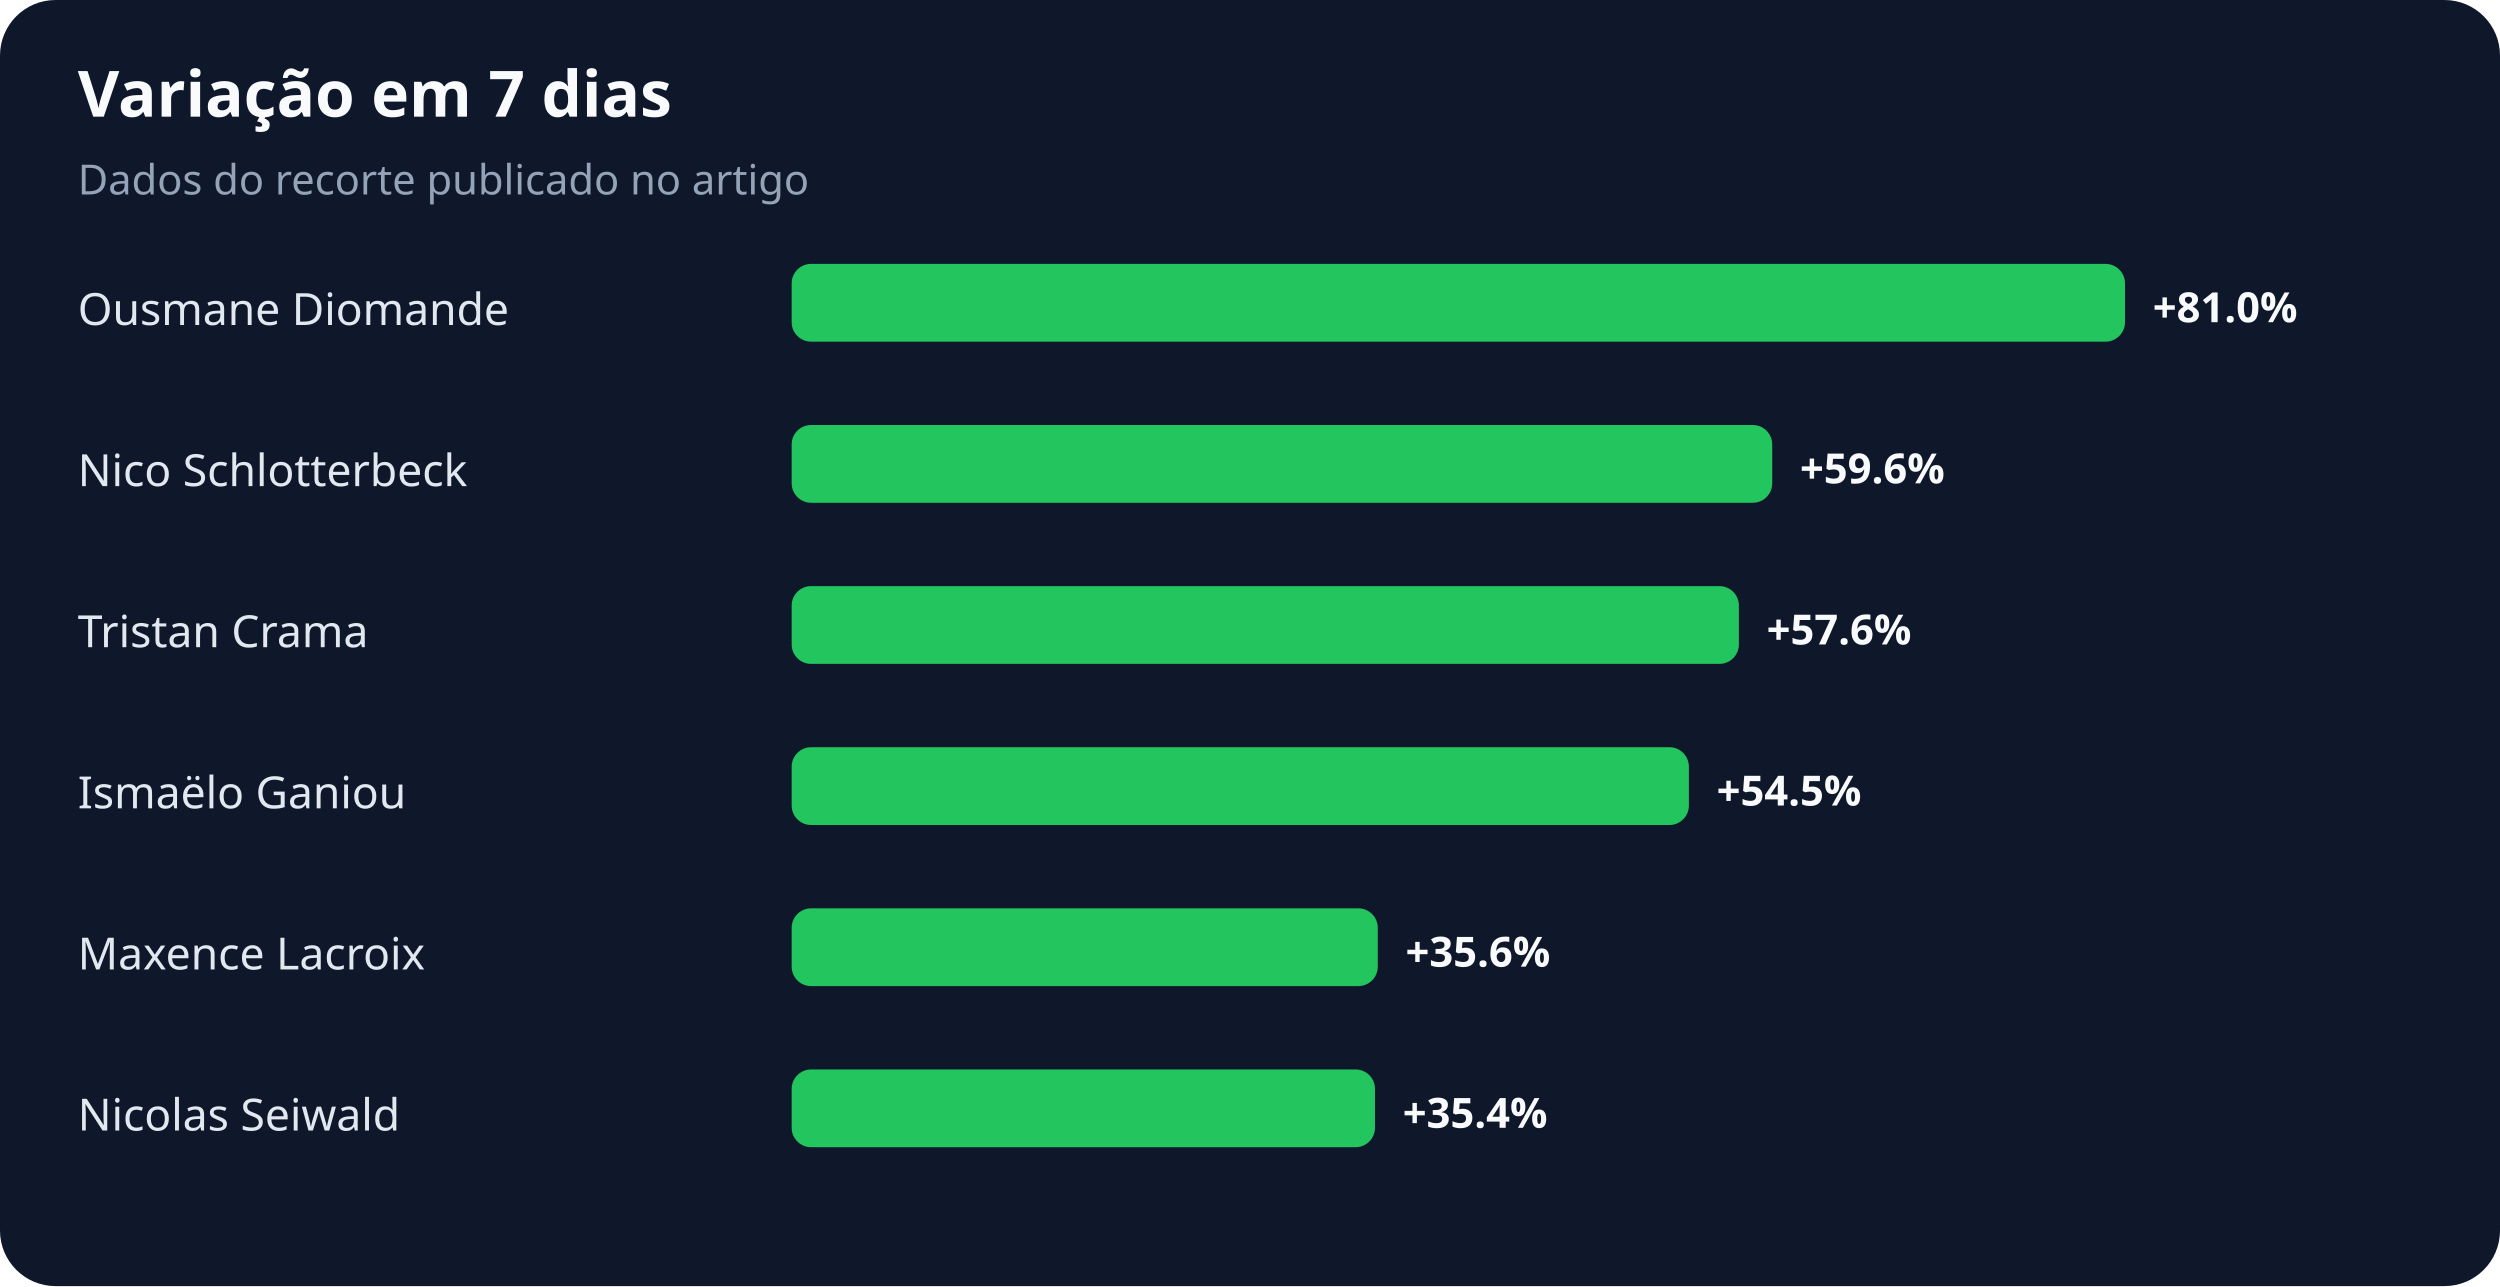
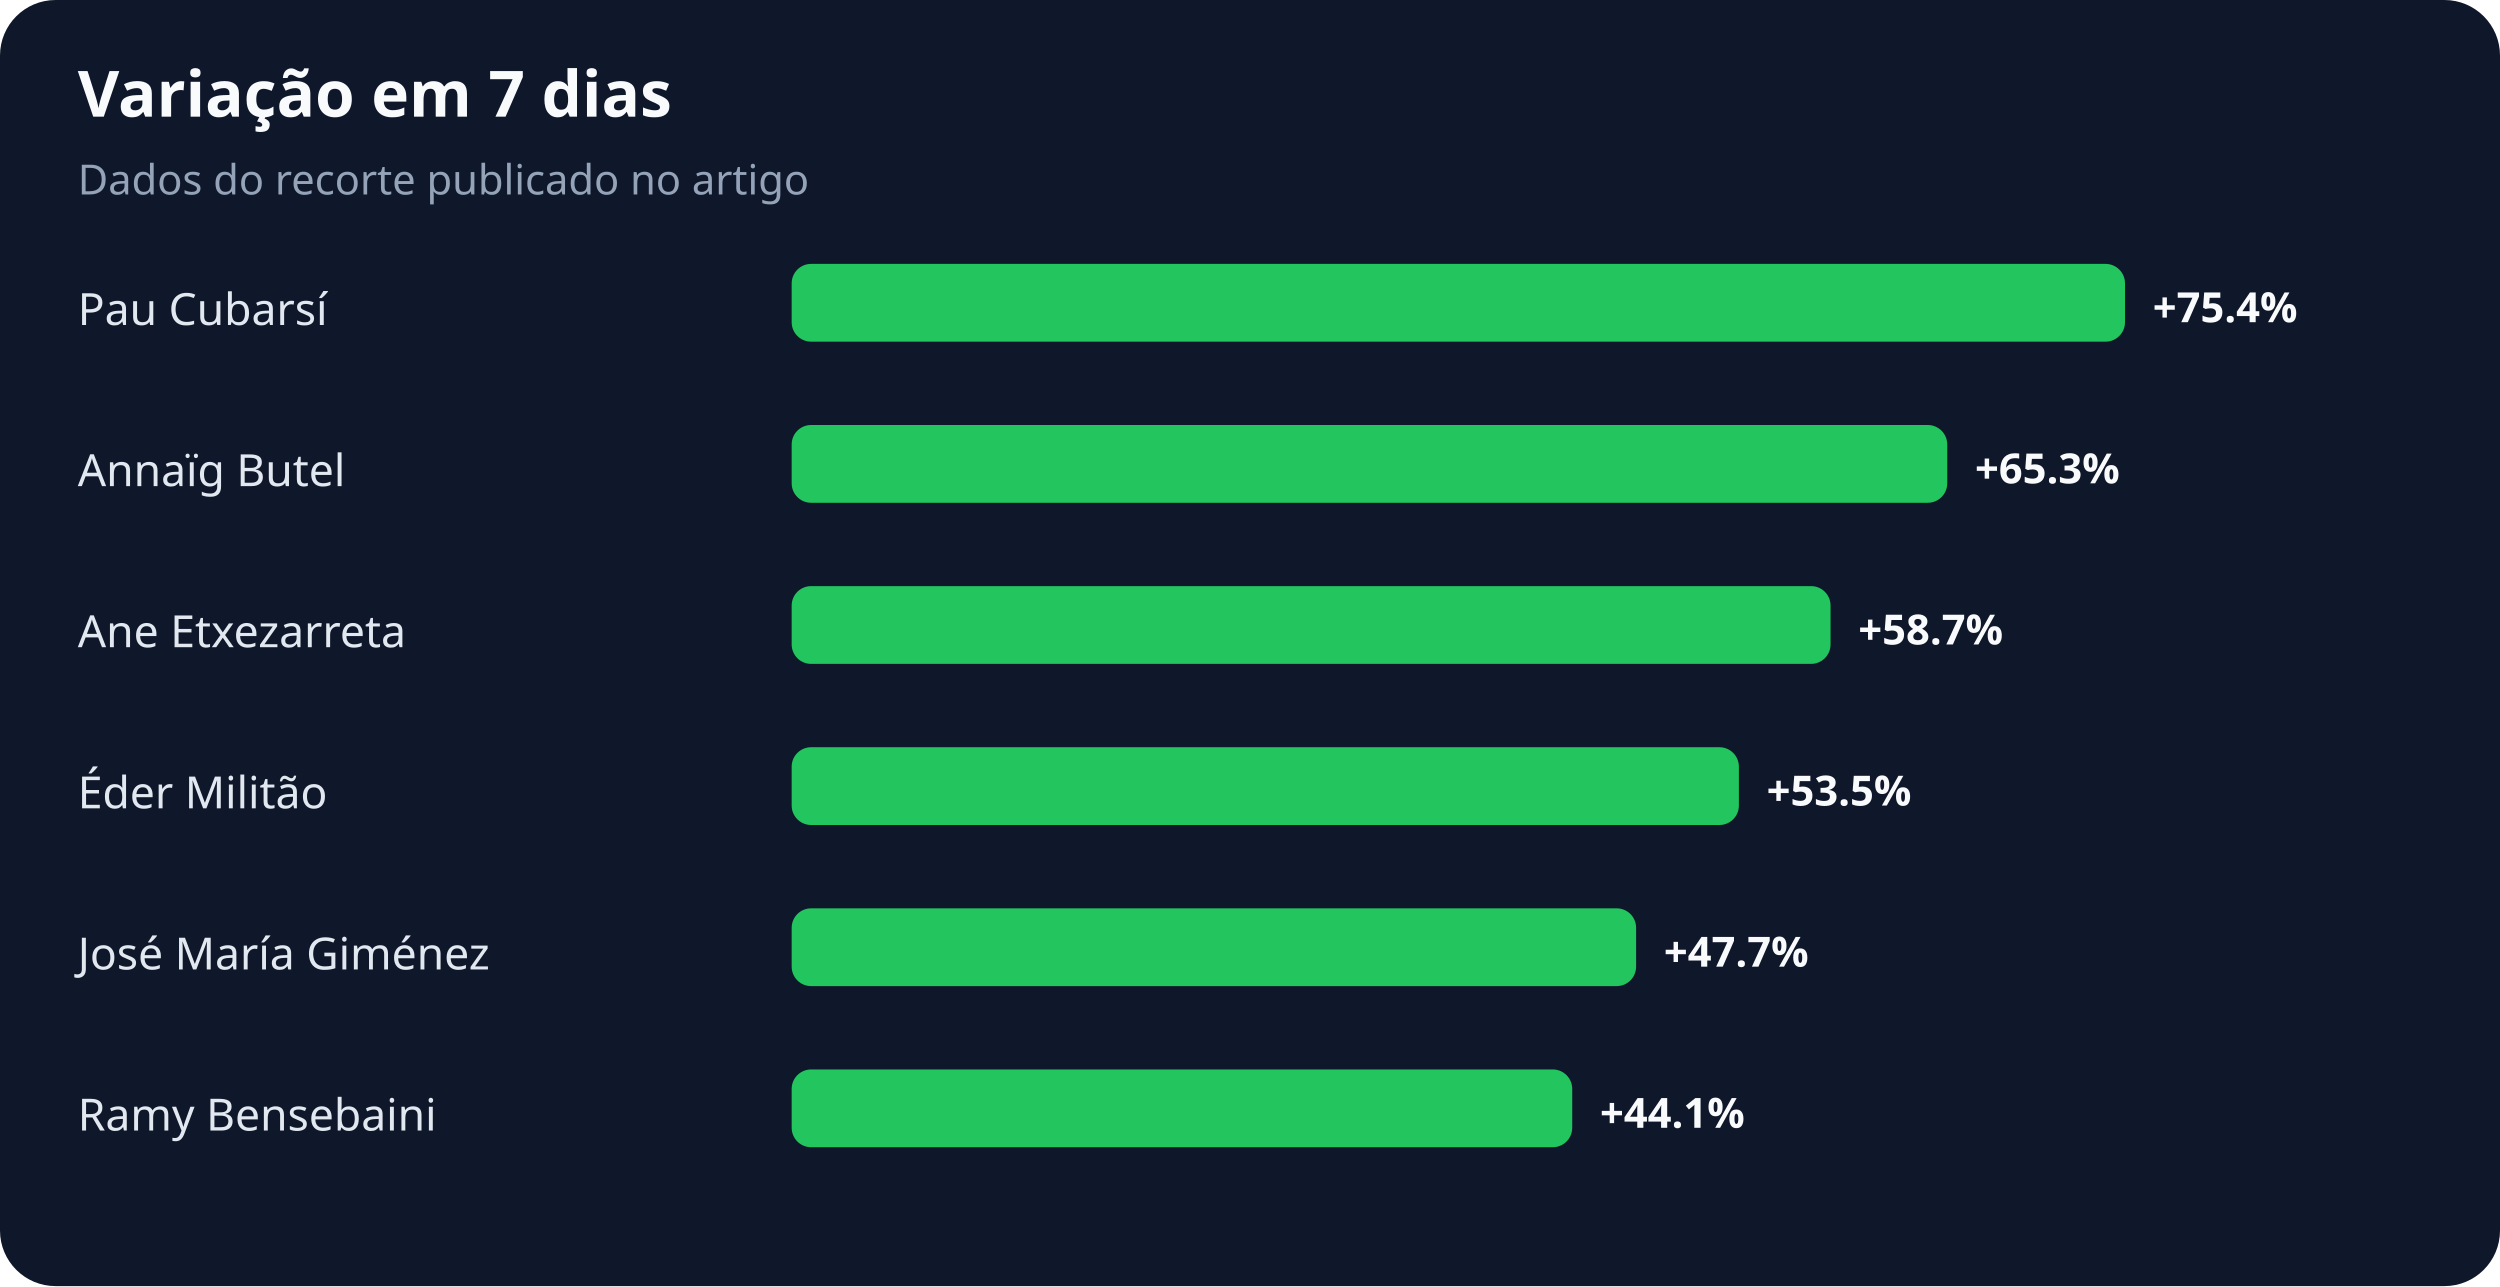
<svg xmlns="http://www.w3.org/2000/svg" width="900" height="463" viewBox="0 0 900 463" role="img" aria-labelledby="title desc">
  <rect width="100%" height="100%" rx="20" fill="#0f172a" />
  <text x="28" y="42" fill="#f8fafc" font-family="system-ui,sans-serif" font-size="23" font-weight="700">Variação em 7 dias</text>
  <text x="28" y="70" fill="#94a3b8" font-family="system-ui,sans-serif" font-size="15">Dados do recorte publicado no artigo</text>
-   <text x="28" y="117" fill="#e2e8f0" font-family="system-ui,sans-serif" font-size="16">Ousmane Diomande</text>
+   <text x="28" y="117" fill="#e2e8f0" font-family="system-ui,sans-serif" font-size="16">Pau Cubarsí</text>
  <rect x="285" y="95" width="480" height="28" rx="7" fill="#22c55e" />
-   <text x="775" y="116" fill="#f8fafc" font-family="system-ui,sans-serif" font-size="15" font-weight="700">+81.0%</text>
-   <text x="28" y="175" fill="#e2e8f0" font-family="system-ui,sans-serif" font-size="16">Nico Schlotterbeck</text>
-   <rect x="285" y="153" width="353" height="28" rx="7" fill="#22c55e" />
-   <text x="648" y="174" fill="#f8fafc" font-family="system-ui,sans-serif" font-size="15" font-weight="700">+59.6%</text>
-   <text x="28" y="233" fill="#e2e8f0" font-family="system-ui,sans-serif" font-size="16">Tristan Crama</text>
-   <rect x="285" y="211" width="341" height="28" rx="7" fill="#22c55e" />
-   <text x="636" y="232" fill="#f8fafc" font-family="system-ui,sans-serif" font-size="15" font-weight="700">+57.6%</text>
-   <text x="28" y="291" fill="#e2e8f0" font-family="system-ui,sans-serif" font-size="16">Ismaëlo Ganiou</text>
-   <rect x="285" y="269" width="323" height="28" rx="7" fill="#22c55e" />
-   <text x="618" y="290" fill="#f8fafc" font-family="system-ui,sans-serif" font-size="15" font-weight="700">+54.5%</text>
-   <text x="28" y="349" fill="#e2e8f0" font-family="system-ui,sans-serif" font-size="16">Maxence Lacroix</text>
-   <rect x="285" y="327" width="211" height="28" rx="7" fill="#22c55e" />
-   <text x="506" y="348" fill="#f8fafc" font-family="system-ui,sans-serif" font-size="15" font-weight="700">+35.6%</text>
-   <text x="28" y="407" fill="#e2e8f0" font-family="system-ui,sans-serif" font-size="16">Nicolas Seiwald</text>
-   <rect x="285" y="385" width="210" height="28" rx="7" fill="#22c55e" />
-   <text x="505" y="406" fill="#f8fafc" font-family="system-ui,sans-serif" font-size="15" font-weight="700">+35.4%</text>
+   <text x="775" y="116" fill="#f8fafc" font-family="system-ui,sans-serif" font-size="15" font-weight="700">+75.4%</text>
+   <text x="28" y="175" fill="#e2e8f0" font-family="system-ui,sans-serif" font-size="16">Annaïg Butel</text>
+   <rect x="285" y="153" width="416" height="28" rx="7" fill="#22c55e" />
+   <text x="711" y="174" fill="#f8fafc" font-family="system-ui,sans-serif" font-size="15" font-weight="700">+65.3%</text>
+   <text x="28" y="233" fill="#e2e8f0" font-family="system-ui,sans-serif" font-size="16">Ane Etxezarreta</text>
+   <rect x="285" y="211" width="374" height="28" rx="7" fill="#22c55e" />
+   <text x="669" y="232" fill="#f8fafc" font-family="system-ui,sans-serif" font-size="15" font-weight="700">+58.7%</text>
+   <text x="28" y="291" fill="#e2e8f0" font-family="system-ui,sans-serif" font-size="16">Éder Militão</text>
+   <rect x="285" y="269" width="341" height="28" rx="7" fill="#22c55e" />
+   <text x="636" y="290" fill="#f8fafc" font-family="system-ui,sans-serif" font-size="15" font-weight="700">+53.5%</text>
+   <text x="28" y="349" fill="#e2e8f0" font-family="system-ui,sans-serif" font-size="16">José María Giménez</text>
+   <rect x="285" y="327" width="304" height="28" rx="7" fill="#22c55e" />
+   <text x="599" y="348" fill="#f8fafc" font-family="system-ui,sans-serif" font-size="15" font-weight="700">+47.7%</text>
+   <text x="28" y="407" fill="#e2e8f0" font-family="system-ui,sans-serif" font-size="16">Ramy Bensebaini</text>
+   <rect x="285" y="385" width="281" height="28" rx="7" fill="#22c55e" />
+   <text x="576" y="406" fill="#f8fafc" font-family="system-ui,sans-serif" font-size="15" font-weight="700">+44.1%</text>
</svg>
